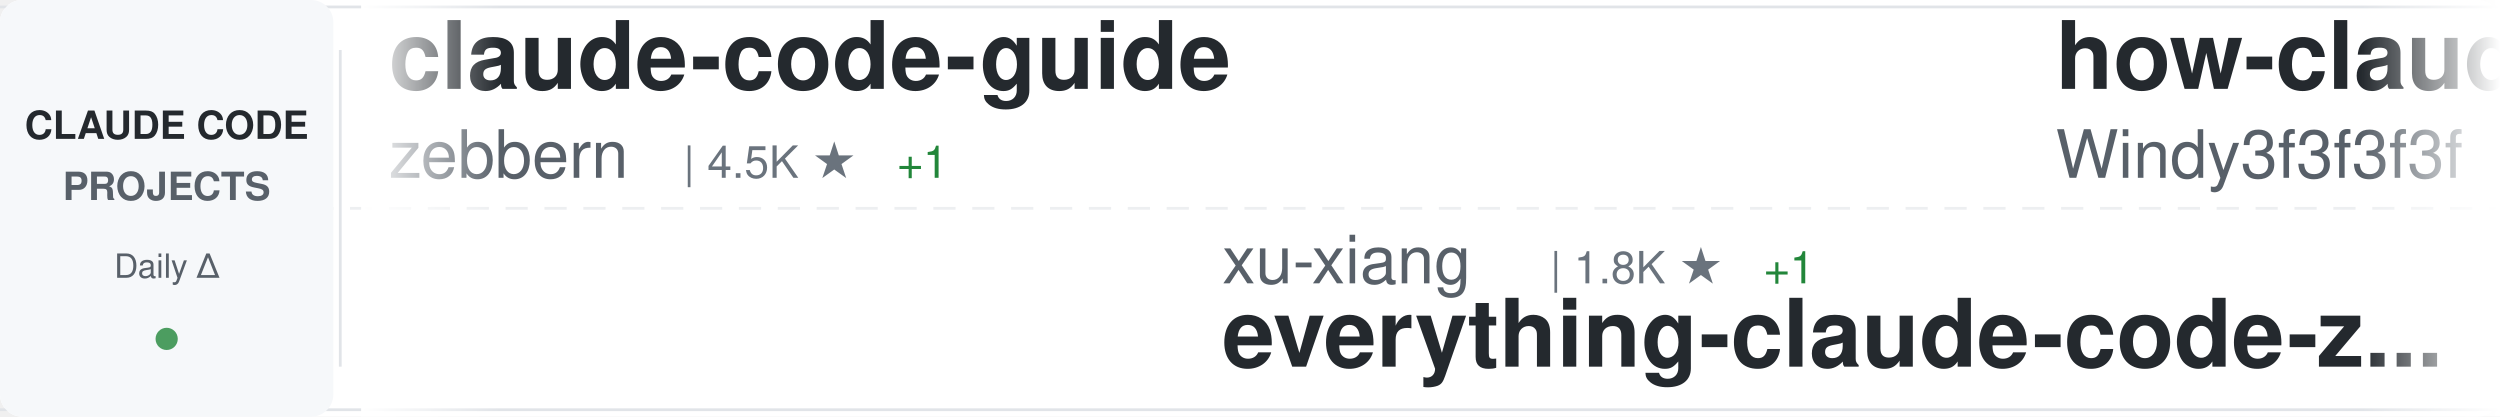
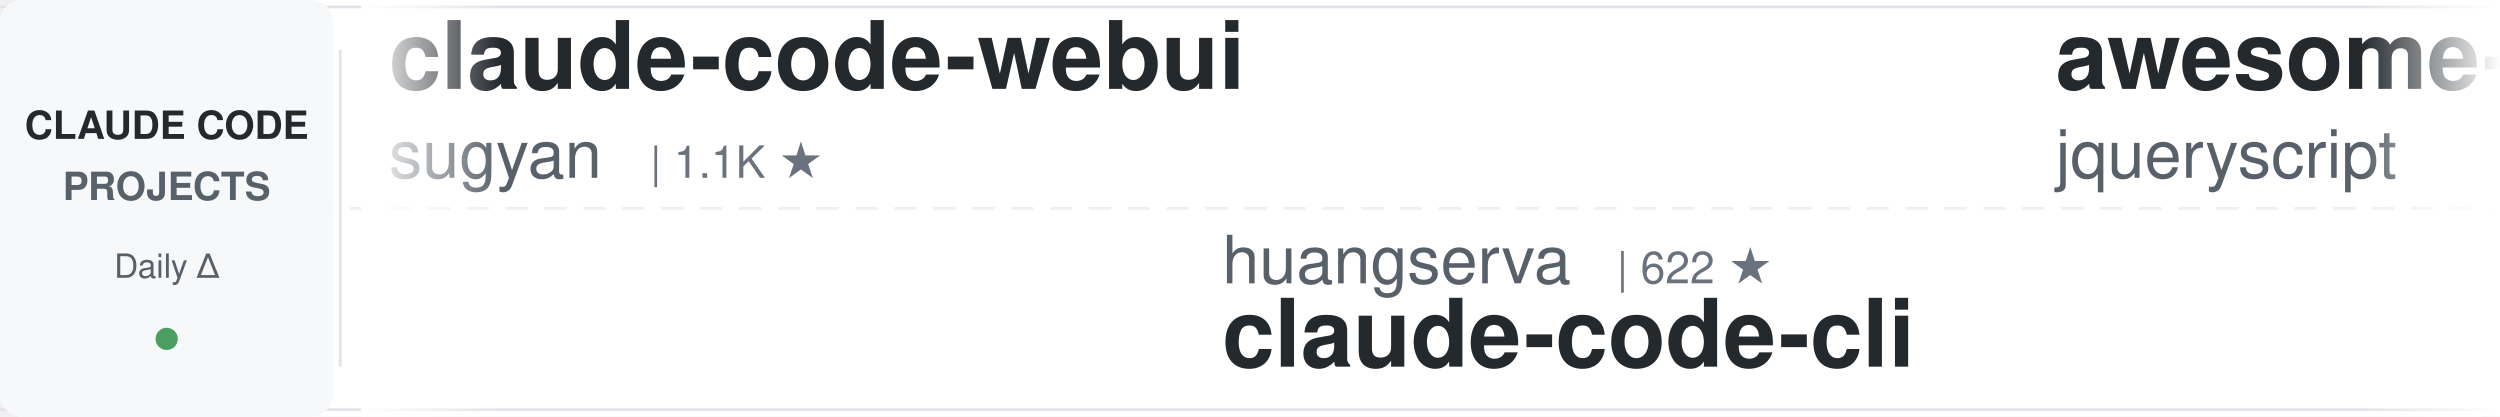
<svg xmlns="http://www.w3.org/2000/svg" width="900" height="150">
  <defs>
    <linearGradient id="awesomeLeftFade" x1="0%" y1="0%" x2="100%" y2="0%">
      <stop offset="0%" style="stop-color:#ffffff;stop-opacity:1" />
      <stop offset="100%" style="stop-color:#ffffff;stop-opacity:0" />
    </linearGradient>
    <linearGradient id="awesomeRightFade" x1="0%" y1="0%" x2="100%" y2="0%">
      <stop offset="0%" style="stop-color:#ffffff;stop-opacity:0" />
      <stop offset="100%" style="stop-color:#ffffff;stop-opacity:1" />
    </linearGradient>
  </defs>
  <rect width="900" height="150" fill="#ffffff" rx="8" />
  <rect x="0" y="2" width="900" height="1" fill="#e1e4e8" />
  <rect x="0" y="147" width="900" height="1" fill="#e1e4e8" />
  <line x1="0" y1="75" x2="900" y2="75" stroke="#e1e4e8" stroke-width="1" stroke-dasharray="8 6" opacity="0.6" />
  <rect x="0" y="0" width="120" height="150" fill="#f6f8fa" rx="8" />
  <text x="60" y="50" font-family="-apple-system, BlinkMacSystemFont, 'Segoe UI', Helvetica, Arial, sans-serif" font-size="14" font-weight="600" fill="#24292e" text-anchor="middle">CLAUDE CODE</text>
  <text x="60" y="72" font-family="-apple-system, BlinkMacSystemFont, 'Segoe UI', Helvetica, Arial, sans-serif" font-size="14" font-weight="600" fill="#586069" text-anchor="middle">PROJECTS</text>
  <text x="60" y="100" font-family="-apple-system, BlinkMacSystemFont, 'Segoe UI', Helvetica, Arial, sans-serif" font-size="12" font-weight="500" fill="#586069" text-anchor="middle">Daily Δ</text>
  <circle cx="60" cy="122" r="4" fill="#22863a" opacity="0.8" />
  <rect x="122" y="18" width="1" height="114" fill="#e1e4e8" />
  <clipPath id="awesomeTickerClip">
    <rect x="130" y="0" width="770" height="150" />
  </clipPath>
  <g clip-path="url(#awesomeTickerClip)">
    <g id="awesomeTickerItems">
      <animateTransform attributeName="transform" attributeType="XML" type="translate" from="0 0" to="-3000 0" dur="54s" repeatCount="indefinite" />
      <g transform="translate(0, 0)">
-         <text x="140" y="32" font-family="-apple-system, BlinkMacSystemFont, 'Segoe UI', Helvetica, Arial, sans-serif" font-size="34" font-weight="600" fill="#24292e">claude-code-guide</text>
-         <text x="140" y="64" font-family="-apple-system, BlinkMacSystemFont, 'Segoe UI', Helvetica, Arial, sans-serif" font-size="24" font-weight="400" fill="#586069">zebbern</text>
-         <text x="246" y="64" font-family="-apple-system, BlinkMacSystemFont, 'Segoe UI', Helvetica, Arial, sans-serif" font-size="16" font-weight="500" fill="#6a737d">| 4.5K ★</text>
-         <text x="323" y="64" font-family="-apple-system, BlinkMacSystemFont, 'Segoe UI', Helvetica, Arial, sans-serif" font-size="16" font-weight="500" fill="#22863a"> +1</text>
+         <text x="140" y="32" font-family="-apple-system, BlinkMacSystemFont, 'Segoe UI', Helvetica, Arial, sans-serif" font-size="34" font-weight="600" fill="#24292e">claude-code-webui</text>
+         <text x="140" y="64" font-family="-apple-system, BlinkMacSystemFont, 'Segoe UI', Helvetica, Arial, sans-serif" font-size="24" font-weight="400" fill="#586069">sugyan</text>
+         <text x="234" y="64" font-family="-apple-system, BlinkMacSystemFont, 'Segoe UI', Helvetica, Arial, sans-serif" font-size="16" font-weight="500" fill="#6a737d">| 1.1K ★</text>
      </g>
      <g transform="translate(300, 0)">
-         <text x="140" y="102" font-family="-apple-system, BlinkMacSystemFont, 'Segoe UI', Helvetica, Arial, sans-serif" font-size="24" font-weight="400" fill="#586069">xu-xiang</text>
-         <text x="258" y="102" font-family="-apple-system, BlinkMacSystemFont, 'Segoe UI', Helvetica, Arial, sans-serif" font-size="16" font-weight="500" fill="#6a737d">| 1.8K ★</text>
-         <text x="335" y="102" font-family="-apple-system, BlinkMacSystemFont, 'Segoe UI', Helvetica, Arial, sans-serif" font-size="16" font-weight="500" fill="#22863a"> +1</text>
-         <text x="140" y="132" font-family="-apple-system, BlinkMacSystemFont, 'Segoe UI', Helvetica, Arial, sans-serif" font-size="34" font-weight="600" fill="#24292e">everything-claude-code-z...</text>
+         <text x="140" y="102" font-family="-apple-system, BlinkMacSystemFont, 'Segoe UI', Helvetica, Arial, sans-serif" font-size="24" font-weight="400" fill="#586069">huangserva</text>
+         <text x="282" y="102" font-family="-apple-system, BlinkMacSystemFont, 'Segoe UI', Helvetica, Arial, sans-serif" font-size="16" font-weight="500" fill="#6a737d">| 622 ★</text>
+         <text x="140" y="132" font-family="-apple-system, BlinkMacSystemFont, 'Segoe UI', Helvetica, Arial, sans-serif" font-size="34" font-weight="600" fill="#24292e">claude-code-cli</text>
      </g>
      <g transform="translate(600, 0)">
-         <text x="140" y="32" font-family="-apple-system, BlinkMacSystemFont, 'Segoe UI', Helvetica, Arial, sans-serif" font-size="34" font-weight="600" fill="#24292e">how-claude-code-works</text>
-         <text x="140" y="64" font-family="-apple-system, BlinkMacSystemFont, 'Segoe UI', Helvetica, Arial, sans-serif" font-size="24" font-weight="400" fill="#586069">Windy3f3f3f3f</text>
-         <text x="318" y="64" font-family="-apple-system, BlinkMacSystemFont, 'Segoe UI', Helvetica, Arial, sans-serif" font-size="16" font-weight="500" fill="#6a737d">| 3.4K ★</text>
+         <text x="140" y="32" font-family="-apple-system, BlinkMacSystemFont, 'Segoe UI', Helvetica, Arial, sans-serif" font-size="34" font-weight="600" fill="#24292e">awesome-claude-code</text>
+         <text x="140" y="64" font-family="-apple-system, BlinkMacSystemFont, 'Segoe UI', Helvetica, Arial, sans-serif" font-size="24" font-weight="400" fill="#586069">jqueryscript</text>
+         <text x="306" y="64" font-family="-apple-system, BlinkMacSystemFont, 'Segoe UI', Helvetica, Arial, sans-serif" font-size="16" font-weight="500" fill="#6a737d">| 487 ★</text>
      </g>
      <g transform="translate(900, 0)">
-         <text x="140" y="102" font-family="-apple-system, BlinkMacSystemFont, 'Segoe UI', Helvetica, Arial, sans-serif" font-size="24" font-weight="400" fill="#586069">JrCx7scC</text>
-         <text x="258" y="102" font-family="-apple-system, BlinkMacSystemFont, 'Segoe UI', Helvetica, Arial, sans-serif" font-size="16" font-weight="500" fill="#6a737d">| 372 ★</text>
-         <text x="140" y="132" font-family="-apple-system, BlinkMacSystemFont, 'Segoe UI', Helvetica, Arial, sans-serif" font-size="34" font-weight="600" fill="#24292e">claude-code-source</text>
+         <text x="140" y="102" font-family="-apple-system, BlinkMacSystemFont, 'Segoe UI', Helvetica, Arial, sans-serif" font-size="24" font-weight="400" fill="#586069">Windy3f3f3f3f</text>
+         <text x="318" y="102" font-family="-apple-system, BlinkMacSystemFont, 'Segoe UI', Helvetica, Arial, sans-serif" font-size="16" font-weight="500" fill="#6a737d">| 3.4K ★</text>
+         <text x="140" y="132" font-family="-apple-system, BlinkMacSystemFont, 'Segoe UI', Helvetica, Arial, sans-serif" font-size="34" font-weight="600" fill="#24292e">how-claude-code-works</text>
      </g>
      <g transform="translate(1200, 0)">
-         <text x="140" y="32" font-family="-apple-system, BlinkMacSystemFont, 'Segoe UI', Helvetica, Arial, sans-serif" font-size="34" font-weight="600" fill="#24292e">Open-ClaudeCode</text>
-         <text x="140" y="64" font-family="-apple-system, BlinkMacSystemFont, 'Segoe UI', Helvetica, Arial, sans-serif" font-size="24" font-weight="400" fill="#586069">LING71671</text>
-         <text x="270" y="64" font-family="-apple-system, BlinkMacSystemFont, 'Segoe UI', Helvetica, Arial, sans-serif" font-size="16" font-weight="500" fill="#6a737d">| 932 ★</text>
+         <text x="140" y="32" font-family="-apple-system, BlinkMacSystemFont, 'Segoe UI', Helvetica, Arial, sans-serif" font-size="34" font-weight="600" fill="#24292e">claude-code-source-build</text>
+         <text x="140" y="64" font-family="-apple-system, BlinkMacSystemFont, 'Segoe UI', Helvetica, Arial, sans-serif" font-size="24" font-weight="400" fill="#586069">andrew-kramer-inno</text>
+         <text x="378" y="64" font-family="-apple-system, BlinkMacSystemFont, 'Segoe UI', Helvetica, Arial, sans-serif" font-size="16" font-weight="500" fill="#6a737d">| 593 ★</text>
      </g>
      <g transform="translate(1500, 0)">
-         <text x="140" y="102" font-family="-apple-system, BlinkMacSystemFont, 'Segoe UI', Helvetica, Arial, sans-serif" font-size="24" font-weight="400" fill="#586069">jeremylongshore</text>
-         <text x="342" y="102" font-family="-apple-system, BlinkMacSystemFont, 'Segoe UI', Helvetica, Arial, sans-serif" font-size="16" font-weight="500" fill="#6a737d">| 2.6K ★</text>
-         <text x="140" y="132" font-family="-apple-system, BlinkMacSystemFont, 'Segoe UI', Helvetica, Arial, sans-serif" font-size="34" font-weight="600" fill="#24292e">claude-code-plugins-plus...</text>
+         <text x="140" y="102" font-family="-apple-system, BlinkMacSystemFont, 'Segoe UI', Helvetica, Arial, sans-serif" font-size="24" font-weight="400" fill="#586069">RichardAtCT</text>
+         <text x="294" y="102" font-family="-apple-system, BlinkMacSystemFont, 'Segoe UI', Helvetica, Arial, sans-serif" font-size="16" font-weight="500" fill="#6a737d">| 2.7K ★</text>
+         <text x="371" y="102" font-family="-apple-system, BlinkMacSystemFont, 'Segoe UI', Helvetica, Arial, sans-serif" font-size="16" font-weight="500" fill="#22863a"> +2</text>
+         <text x="140" y="132" font-family="-apple-system, BlinkMacSystemFont, 'Segoe UI', Helvetica, Arial, sans-serif" font-size="34" font-weight="600" fill="#24292e">claude-code-telegram</text>
      </g>
      <g transform="translate(1800, 0)">
-         <text x="140" y="32" font-family="-apple-system, BlinkMacSystemFont, 'Segoe UI', Helvetica, Arial, sans-serif" font-size="34" font-weight="600" fill="#24292e">claude-code-engineering</text>
-         <text x="140" y="64" font-family="-apple-system, BlinkMacSystemFont, 'Segoe UI', Helvetica, Arial, sans-serif" font-size="24" font-weight="400" fill="#586069">huangjia2019</text>
-         <text x="306" y="64" font-family="-apple-system, BlinkMacSystemFont, 'Segoe UI', Helvetica, Arial, sans-serif" font-size="16" font-weight="500" fill="#6a737d">| 1.0K ★</text>
+         <text x="140" y="32" font-family="-apple-system, BlinkMacSystemFont, 'Segoe UI', Helvetica, Arial, sans-serif" font-size="34" font-weight="600" fill="#24292e">Claude-Code</text>
+         <text x="140" y="64" font-family="-apple-system, BlinkMacSystemFont, 'Segoe UI', Helvetica, Arial, sans-serif" font-size="24" font-weight="400" fill="#586069">KPR111</text>
+         <text x="234" y="64" font-family="-apple-system, BlinkMacSystemFont, 'Segoe UI', Helvetica, Arial, sans-serif" font-size="16" font-weight="500" fill="#6a737d">| 18 ★</text>
      </g>
      <g transform="translate(2100, 0)">
-         <text x="140" y="102" font-family="-apple-system, BlinkMacSystemFont, 'Segoe UI', Helvetica, Arial, sans-serif" font-size="24" font-weight="400" fill="#586069">Pimzino</text>
-         <text x="246" y="102" font-family="-apple-system, BlinkMacSystemFont, 'Segoe UI', Helvetica, Arial, sans-serif" font-size="16" font-weight="500" fill="#6a737d">| 3.8K ★</text>
-         <text x="140" y="132" font-family="-apple-system, BlinkMacSystemFont, 'Segoe UI', Helvetica, Arial, sans-serif" font-size="34" font-weight="600" fill="#24292e">claude-code-spec-workflo...</text>
+         <text x="140" y="102" font-family="-apple-system, BlinkMacSystemFont, 'Segoe UI', Helvetica, Arial, sans-serif" font-size="24" font-weight="400" fill="#586069">anthropics</text>
+         <text x="282" y="102" font-family="-apple-system, BlinkMacSystemFont, 'Segoe UI', Helvetica, Arial, sans-serif" font-size="16" font-weight="500" fill="#6a737d">| 8.5K ★</text>
+         <text x="359" y="102" font-family="-apple-system, BlinkMacSystemFont, 'Segoe UI', Helvetica, Arial, sans-serif" font-size="16" font-weight="500" fill="#cb2431"> -1</text>
+         <text x="140" y="132" font-family="-apple-system, BlinkMacSystemFont, 'Segoe UI', Helvetica, Arial, sans-serif" font-size="34" font-weight="600" fill="#24292e">claude-code-action</text>
      </g>
      <g transform="translate(2400, 0)">
-         <text x="140" y="32" font-family="-apple-system, BlinkMacSystemFont, 'Segoe UI', Helvetica, Arial, sans-serif" font-size="34" font-weight="600" fill="#24292e">claude-code-my-workflow</text>
-         <text x="140" y="64" font-family="-apple-system, BlinkMacSystemFont, 'Segoe UI', Helvetica, Arial, sans-serif" font-size="24" font-weight="400" fill="#586069">pedrohcgs</text>
-         <text x="270" y="64" font-family="-apple-system, BlinkMacSystemFont, 'Segoe UI', Helvetica, Arial, sans-serif" font-size="16" font-weight="500" fill="#6a737d">| 1.4K ★</text>
+         <text x="140" y="32" font-family="-apple-system, BlinkMacSystemFont, 'Segoe UI', Helvetica, Arial, sans-serif" font-size="34" font-weight="600" fill="#24292e">ClaudeCode</text>
+         <text x="140" y="64" font-family="-apple-system, BlinkMacSystemFont, 'Segoe UI', Helvetica, Arial, sans-serif" font-size="24" font-weight="400" fill="#586069">guanshan</text>
+         <text x="258" y="64" font-family="-apple-system, BlinkMacSystemFont, 'Segoe UI', Helvetica, Arial, sans-serif" font-size="16" font-weight="500" fill="#6a737d">| 61 ★</text>
      </g>
      <g transform="translate(2700, 0)">
-         <text x="140" y="102" font-family="-apple-system, BlinkMacSystemFont, 'Segoe UI', Helvetica, Arial, sans-serif" font-size="24" font-weight="400" fill="#586069">ChrisWiles</text>
-         <text x="282" y="102" font-family="-apple-system, BlinkMacSystemFont, 'Segoe UI', Helvetica, Arial, sans-serif" font-size="16" font-weight="500" fill="#6a737d">| 6.0K ★</text>
-         <text x="140" y="132" font-family="-apple-system, BlinkMacSystemFont, 'Segoe UI', Helvetica, Arial, sans-serif" font-size="34" font-weight="600" fill="#24292e">claude-code-showcase</text>
+         <text x="140" y="102" font-family="-apple-system, BlinkMacSystemFont, 'Segoe UI', Helvetica, Arial, sans-serif" font-size="24" font-weight="400" fill="#586069">Yuyz0112</text>
+         <text x="258" y="102" font-family="-apple-system, BlinkMacSystemFont, 'Segoe UI', Helvetica, Arial, sans-serif" font-size="16" font-weight="500" fill="#6a737d">| 2.4K ★</text>
+         <text x="140" y="132" font-family="-apple-system, BlinkMacSystemFont, 'Segoe UI', Helvetica, Arial, sans-serif" font-size="34" font-weight="600" fill="#24292e">claude-code-reverse</text>
      </g>
      <g transform="translate(3000, 0)">
-         <text x="140" y="32" font-family="-apple-system, BlinkMacSystemFont, 'Segoe UI', Helvetica, Arial, sans-serif" font-size="34" font-weight="600" fill="#24292e">claude-code-guide</text>
-         <text x="140" y="64" font-family="-apple-system, BlinkMacSystemFont, 'Segoe UI', Helvetica, Arial, sans-serif" font-size="24" font-weight="400" fill="#586069">zebbern</text>
-         <text x="246" y="64" font-family="-apple-system, BlinkMacSystemFont, 'Segoe UI', Helvetica, Arial, sans-serif" font-size="16" font-weight="500" fill="#6a737d">| 4.5K ★</text>
-         <text x="323" y="64" font-family="-apple-system, BlinkMacSystemFont, 'Segoe UI', Helvetica, Arial, sans-serif" font-size="16" font-weight="500" fill="#22863a"> +1</text>
+         <text x="140" y="32" font-family="-apple-system, BlinkMacSystemFont, 'Segoe UI', Helvetica, Arial, sans-serif" font-size="34" font-weight="600" fill="#24292e">claude-code-webui</text>
+         <text x="140" y="64" font-family="-apple-system, BlinkMacSystemFont, 'Segoe UI', Helvetica, Arial, sans-serif" font-size="24" font-weight="400" fill="#586069">sugyan</text>
+         <text x="234" y="64" font-family="-apple-system, BlinkMacSystemFont, 'Segoe UI', Helvetica, Arial, sans-serif" font-size="16" font-weight="500" fill="#6a737d">| 1.1K ★</text>
      </g>
      <g transform="translate(3300, 0)">
-         <text x="140" y="102" font-family="-apple-system, BlinkMacSystemFont, 'Segoe UI', Helvetica, Arial, sans-serif" font-size="24" font-weight="400" fill="#586069">xu-xiang</text>
-         <text x="258" y="102" font-family="-apple-system, BlinkMacSystemFont, 'Segoe UI', Helvetica, Arial, sans-serif" font-size="16" font-weight="500" fill="#6a737d">| 1.8K ★</text>
-         <text x="335" y="102" font-family="-apple-system, BlinkMacSystemFont, 'Segoe UI', Helvetica, Arial, sans-serif" font-size="16" font-weight="500" fill="#22863a"> +1</text>
-         <text x="140" y="132" font-family="-apple-system, BlinkMacSystemFont, 'Segoe UI', Helvetica, Arial, sans-serif" font-size="34" font-weight="600" fill="#24292e">everything-claude-code-z...</text>
+         <text x="140" y="102" font-family="-apple-system, BlinkMacSystemFont, 'Segoe UI', Helvetica, Arial, sans-serif" font-size="24" font-weight="400" fill="#586069">huangserva</text>
+         <text x="282" y="102" font-family="-apple-system, BlinkMacSystemFont, 'Segoe UI', Helvetica, Arial, sans-serif" font-size="16" font-weight="500" fill="#6a737d">| 622 ★</text>
+         <text x="140" y="132" font-family="-apple-system, BlinkMacSystemFont, 'Segoe UI', Helvetica, Arial, sans-serif" font-size="34" font-weight="600" fill="#24292e">claude-code-cli</text>
      </g>
      <g transform="translate(3600, 0)">
-         <text x="140" y="32" font-family="-apple-system, BlinkMacSystemFont, 'Segoe UI', Helvetica, Arial, sans-serif" font-size="34" font-weight="600" fill="#24292e">how-claude-code-works</text>
-         <text x="140" y="64" font-family="-apple-system, BlinkMacSystemFont, 'Segoe UI', Helvetica, Arial, sans-serif" font-size="24" font-weight="400" fill="#586069">Windy3f3f3f3f</text>
-         <text x="318" y="64" font-family="-apple-system, BlinkMacSystemFont, 'Segoe UI', Helvetica, Arial, sans-serif" font-size="16" font-weight="500" fill="#6a737d">| 3.4K ★</text>
+         <text x="140" y="32" font-family="-apple-system, BlinkMacSystemFont, 'Segoe UI', Helvetica, Arial, sans-serif" font-size="34" font-weight="600" fill="#24292e">awesome-claude-code</text>
+         <text x="140" y="64" font-family="-apple-system, BlinkMacSystemFont, 'Segoe UI', Helvetica, Arial, sans-serif" font-size="24" font-weight="400" fill="#586069">jqueryscript</text>
+         <text x="306" y="64" font-family="-apple-system, BlinkMacSystemFont, 'Segoe UI', Helvetica, Arial, sans-serif" font-size="16" font-weight="500" fill="#6a737d">| 487 ★</text>
      </g>
      <g transform="translate(3900, 0)">
-         <text x="140" y="102" font-family="-apple-system, BlinkMacSystemFont, 'Segoe UI', Helvetica, Arial, sans-serif" font-size="24" font-weight="400" fill="#586069">JrCx7scC</text>
-         <text x="258" y="102" font-family="-apple-system, BlinkMacSystemFont, 'Segoe UI', Helvetica, Arial, sans-serif" font-size="16" font-weight="500" fill="#6a737d">| 372 ★</text>
-         <text x="140" y="132" font-family="-apple-system, BlinkMacSystemFont, 'Segoe UI', Helvetica, Arial, sans-serif" font-size="34" font-weight="600" fill="#24292e">claude-code-source</text>
+         <text x="140" y="102" font-family="-apple-system, BlinkMacSystemFont, 'Segoe UI', Helvetica, Arial, sans-serif" font-size="24" font-weight="400" fill="#586069">Windy3f3f3f3f</text>
+         <text x="318" y="102" font-family="-apple-system, BlinkMacSystemFont, 'Segoe UI', Helvetica, Arial, sans-serif" font-size="16" font-weight="500" fill="#6a737d">| 3.4K ★</text>
+         <text x="140" y="132" font-family="-apple-system, BlinkMacSystemFont, 'Segoe UI', Helvetica, Arial, sans-serif" font-size="34" font-weight="600" fill="#24292e">how-claude-code-works</text>
      </g>
    </g>
  </g>
  <rect x="130" y="0" width="50" height="150" fill="url(#awesomeLeftFade)" />
  <rect x="850" y="0" width="50" height="150" fill="url(#awesomeRightFade)" />
</svg>
